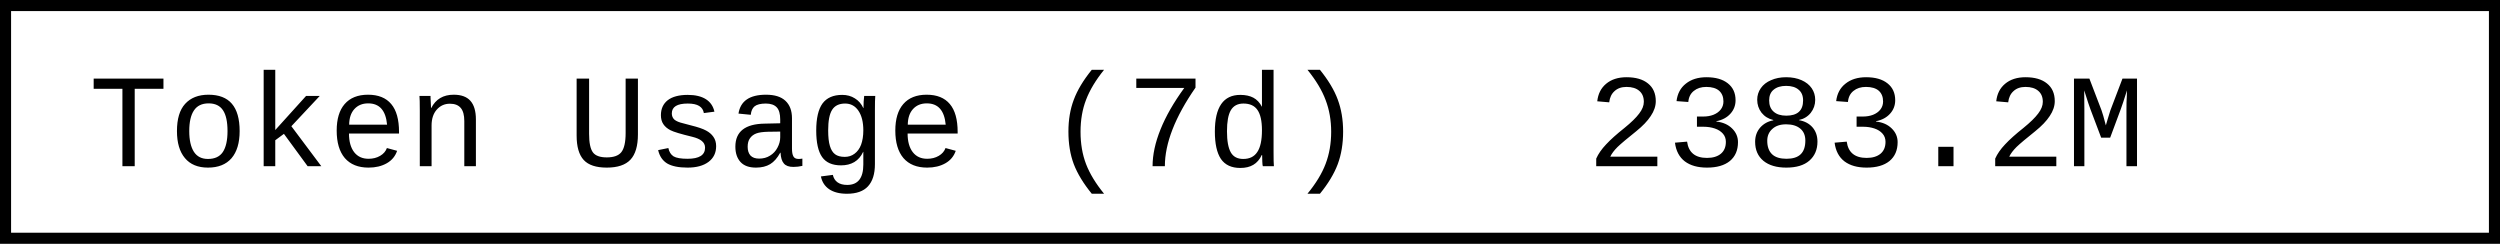
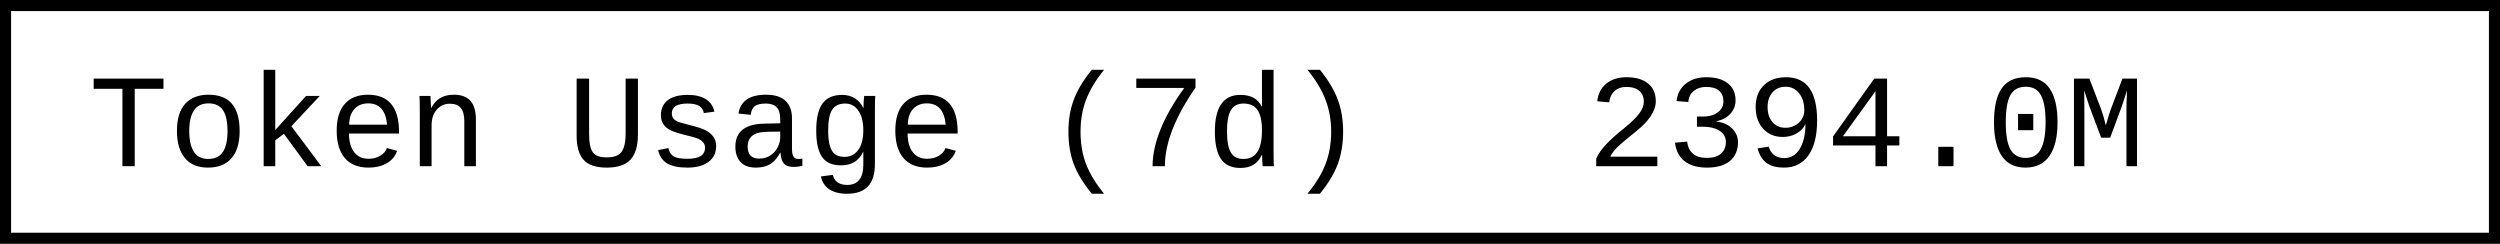
- <svg xmlns="http://www.w3.org/2000/svg" width="225.6" height="22" role="img" aria-label="Token Usage (7d): 2383.2M">
+ <svg xmlns="http://www.w3.org/2000/svg" width="225.6" height="22" role="img" aria-label="Token Usage (7d): 2394.0M">
  <rect x="0.5" y="0.5" width="224.6" height="21" fill="#fff" stroke="#000" stroke-width="1" />
  <g font-family="'Consolas','Monaco','Courier New',monospace" font-size="12" fill="#000">
    <text x="8" y="15">Token Usage (7d)</text>
-     <text x="143.2" y="15">2383.2M</text>
+     <text x="143.2" y="15">2394.0M</text>
  </g>
</svg>
